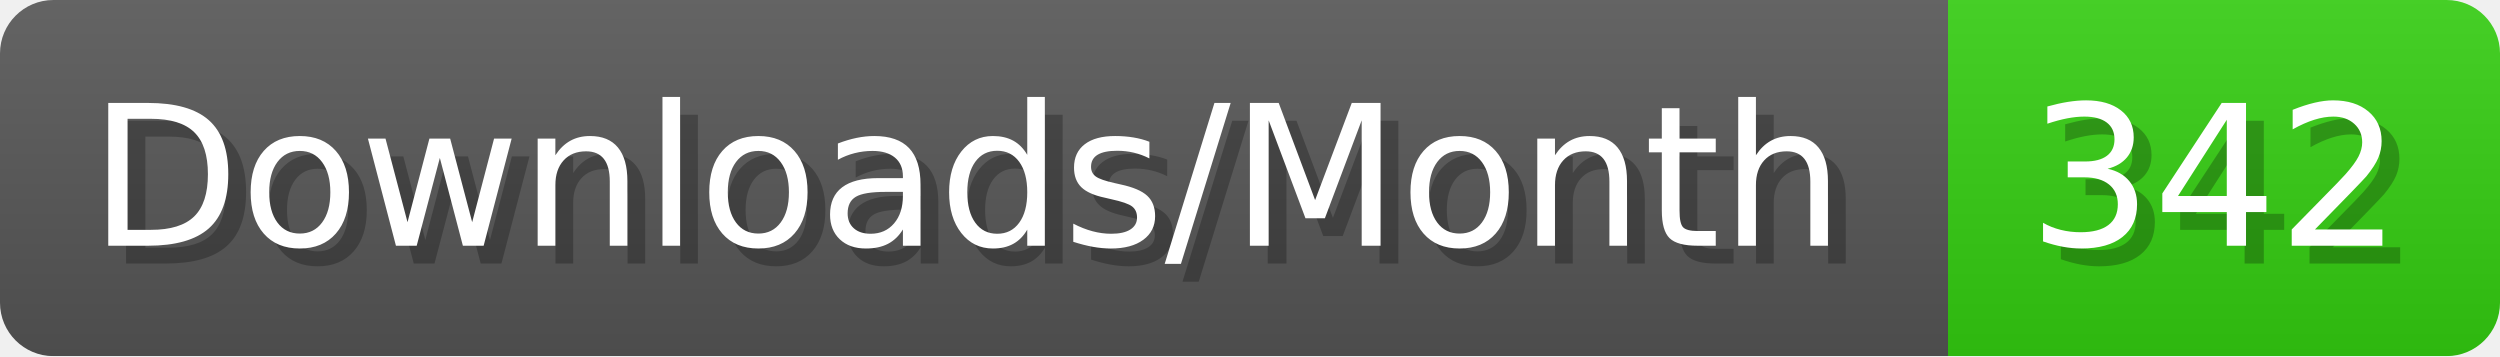
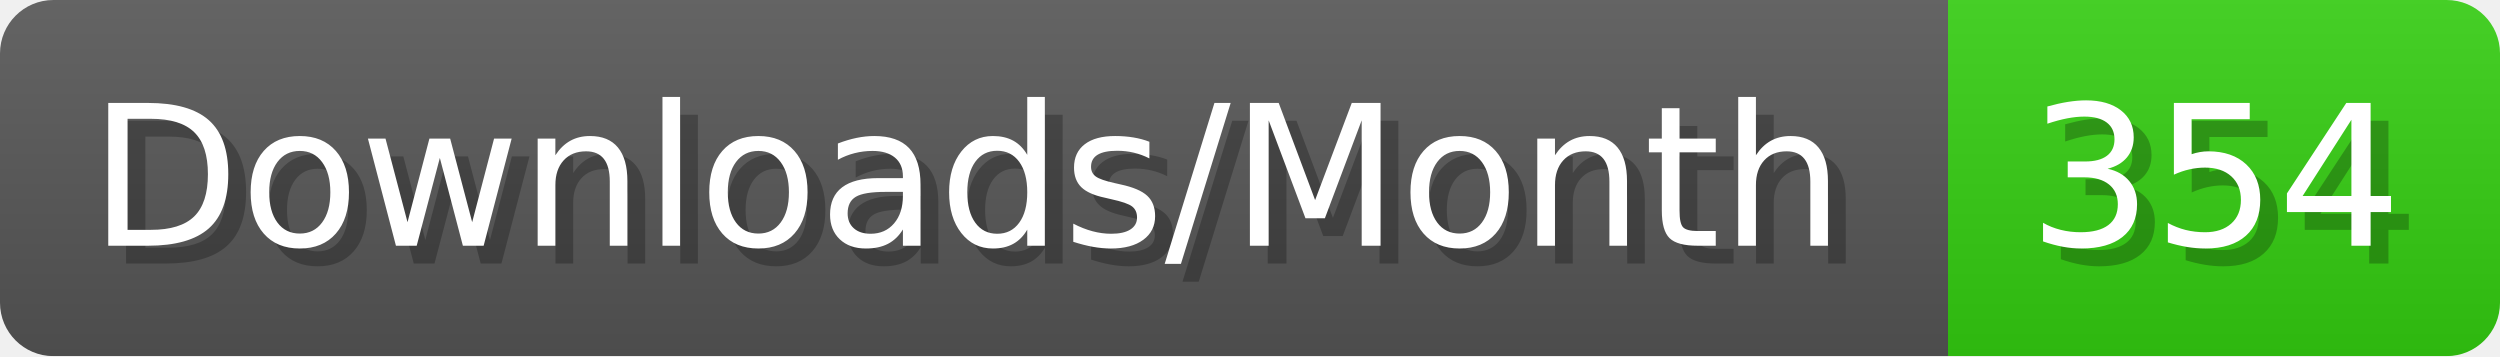
- <svg xmlns="http://www.w3.org/2000/svg" width="140.4" height="20" viewBox="0 0 1404 200" role="img" aria-label="Downloads/Month: 342">
+ <svg xmlns="http://www.w3.org/2000/svg" width="140.4" height="20" viewBox="0 0 1404 200" role="img" aria-label="Downloads/Month: 354">
  <linearGradient id="YlXUI" x2="0" y2="100%">
    <stop offset="0" stop-opacity=".1" stop-color="#EEE" />
    <stop offset="1" stop-opacity=".1" />
  </linearGradient>
  <mask id="JHhop">
    <rect width="1404" height="200" rx="30" fill="#FFF" />
  </mask>
  <g mask="url(#JHhop)">
    <rect width="1094" height="200" fill="#555" />
    <rect width="310" height="200" fill="#3C1" x="1094" />
    <rect width="1404" height="200" fill="url(#YlXUI)" />
  </g>
  <g aria-hidden="true" fill="#fff" text-anchor="start" font-family="Verdana,DejaVu Sans,sans-serif" font-size="110">
    <text x="60" y="148" textLength="994" fill="#000" opacity="0.25">Downloads/Month</text>
    <text x="50" y="138" textLength="994">Downloads/Month</text>
-     <text x="1149" y="148" textLength="210" fill="#000" opacity="0.25">342</text>
-     <text x="1139" y="138" textLength="210">342</text>
+     <text x="1149" y="148" textLength="210" fill="#000" opacity="0.25">354</text>
+     <text x="1139" y="138" textLength="210">354</text>
  </g>
</svg>
